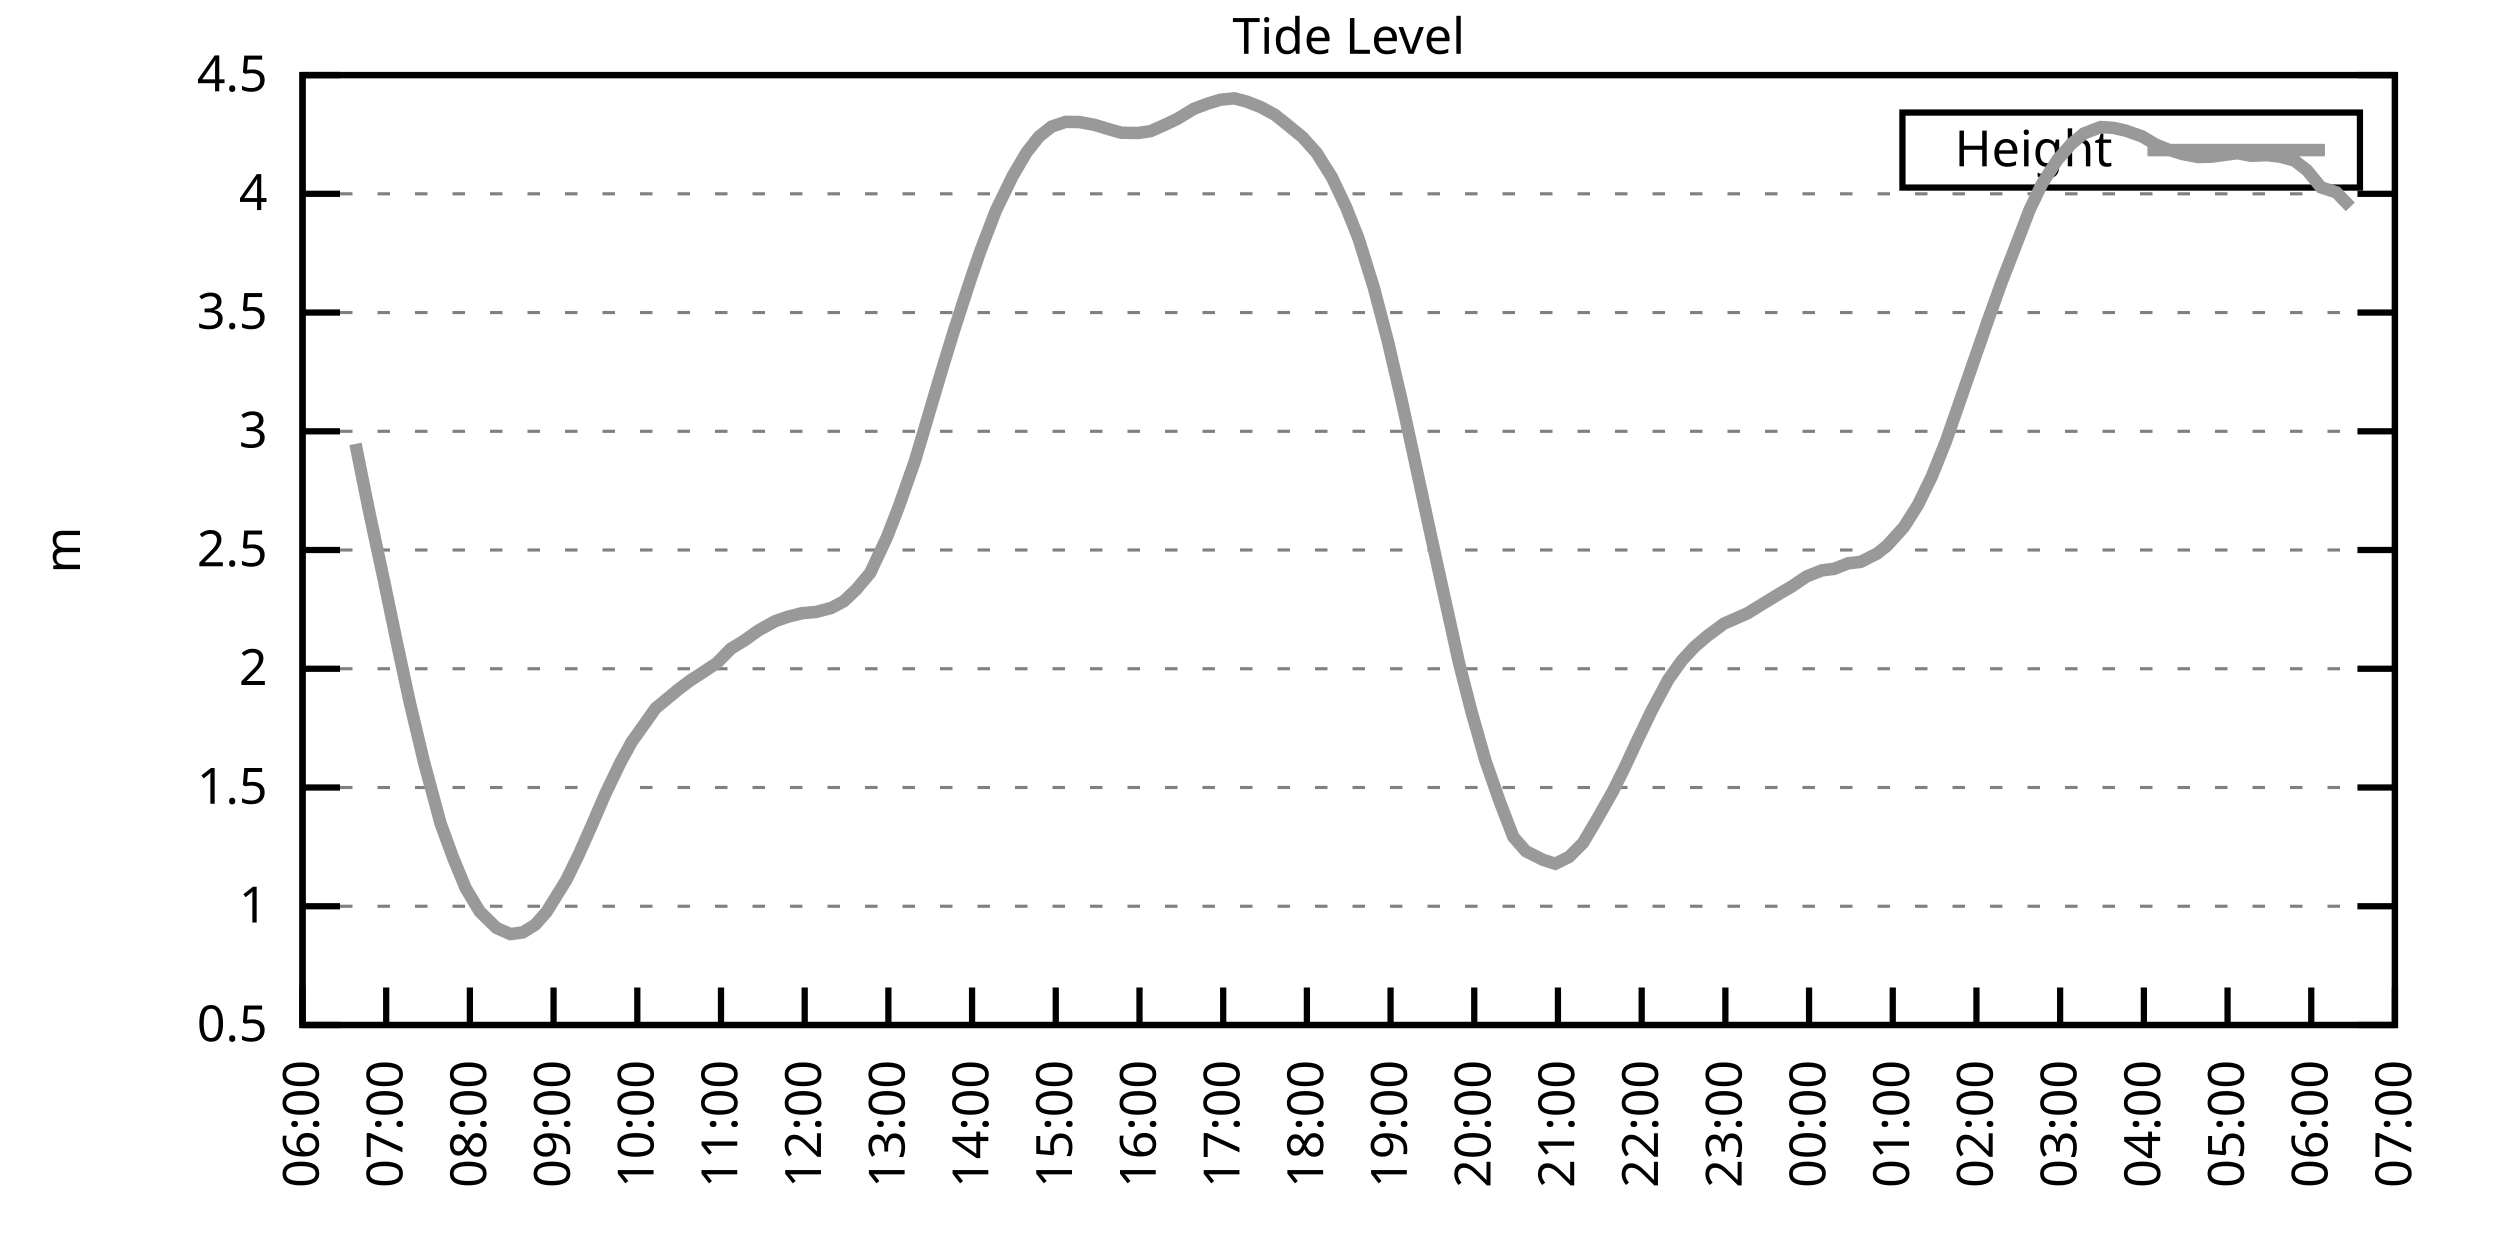
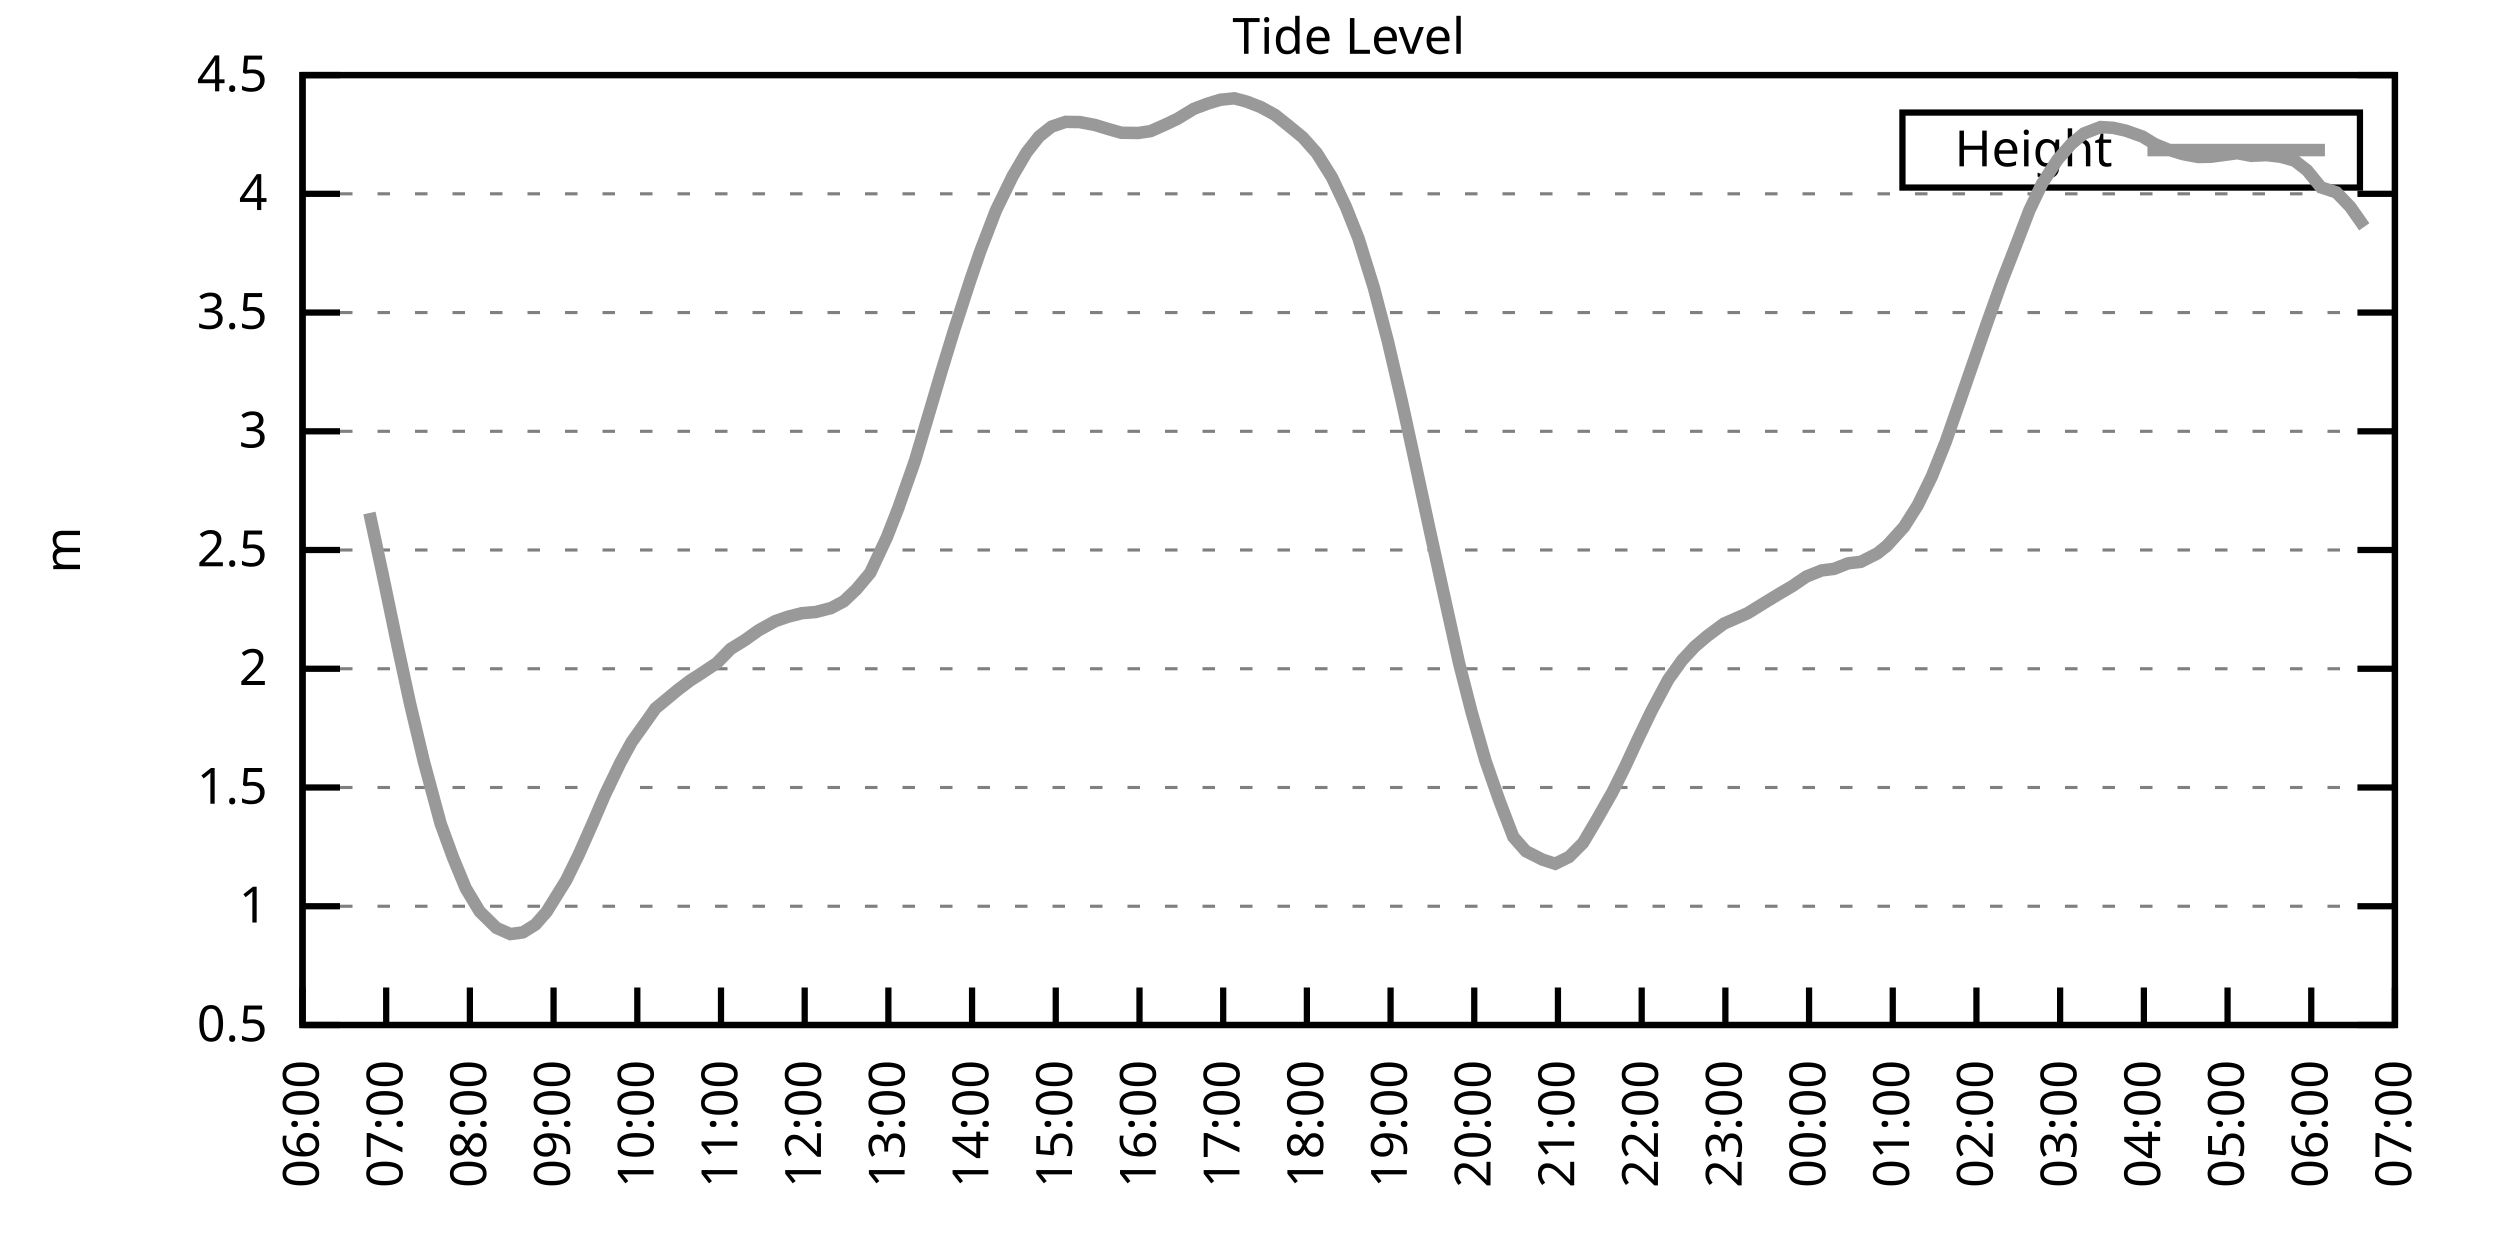
<svg xmlns="http://www.w3.org/2000/svg" xmlns:xlink="http://www.w3.org/1999/xlink" width="400" height="200" viewBox="0 0 400 200">
  <g id="gnuplot_canvas">
    <rect x="0" y="0" width="400" height="200" fill="none" />
    <defs>
      <circle id="gpDot" r="0.5" stroke-width="0.5" stroke="currentColor" />
      <path id="gpPt0" stroke-width="0.333" stroke="currentColor" d="M-1,0 h2 M0,-1 v2" />
      <path id="gpPt1" stroke-width="0.333" stroke="currentColor" d="M-1,-1 L1,1 M1,-1 L-1,1" />
      <path id="gpPt2" stroke-width="0.333" stroke="currentColor" d="M-1,0 L1,0 M0,-1 L0,1 M-1,-1 L1,1 M-1,1 L1,-1" />
      <rect id="gpPt3" stroke-width="0.333" stroke="currentColor" x="-1" y="-1" width="2" height="2" />
      <rect id="gpPt4" stroke-width="0.333" stroke="currentColor" fill="currentColor" x="-1" y="-1" width="2" height="2" />
      <circle id="gpPt5" stroke-width="0.333" stroke="currentColor" cx="0" cy="0" r="1" />
      <use xlink:href="#gpPt5" id="gpPt6" fill="currentColor" stroke="none" />
      <path id="gpPt7" stroke-width="0.333" stroke="currentColor" d="M0,-1.33 L-1.33,0.67 L1.33,0.67 z" />
      <use xlink:href="#gpPt7" id="gpPt8" fill="currentColor" stroke="none" />
      <use xlink:href="#gpPt7" id="gpPt9" stroke="currentColor" transform="rotate(180)" />
      <use xlink:href="#gpPt9" id="gpPt10" fill="currentColor" stroke="none" />
      <use xlink:href="#gpPt3" id="gpPt11" stroke="currentColor" transform="rotate(45)" />
      <use xlink:href="#gpPt11" id="gpPt12" fill="currentColor" stroke="none" />
      <path id="gpPt13" stroke-width="0.333" stroke="currentColor" d="M0,1.330 L1.265,0.411 L0.782,-1.067 L-0.782,-1.076 L-1.265,0.411 z" />
      <use xlink:href="#gpPt13" id="gpPt14" fill="currentColor" stroke="none" />
      <filter id="textbox" filterUnits="objectBoundingBox" x="0" y="0" height="1" width="1">
        <feFlood flood-color="white" flood-opacity="1" result="bgnd" />
        <feComposite in="SourceGraphic" in2="bgnd" operator="atop" />
      </filter>
      <filter id="greybox" filterUnits="objectBoundingBox" x="0" y="0" height="1" width="1">
        <feFlood flood-color="lightgrey" flood-opacity="1" result="grey" />
        <feComposite in="SourceGraphic" in2="grey" operator="atop" />
      </filter>
    </defs>
    <g fill="none" color="white" stroke="currentColor" stroke-width="1.00" stroke-linecap="butt" stroke-linejoin="miter">
</g>
    <g fill="none" color="black" stroke="currentColor" stroke-width="1.00" stroke-linecap="butt" stroke-linejoin="miter">
      <g stroke="none" shape-rendering="crispEdges">
        <polygon fill="rgb(255, 255, 255)" points="48.40,164.00 383.18,164.00 383.18,12.02 48.40,12.02 " />
      </g>
    </g>
    <g fill="none" color="black" stroke="currentColor" stroke-width="1.00" stroke-linecap="butt" stroke-linejoin="miter">
</g>
    <g fill="none" color="black" stroke="black" stroke-width="0.50" stroke-linecap="butt" stroke-linejoin="miter">
</g>
    <g fill="none" color="gray" stroke="currentColor" stroke-width="0.50" stroke-linecap="butt" stroke-linejoin="miter">
      <path stroke="gray" stroke-dasharray="2,4" class="gridline" d="M48.40,164.00 L383.19,164.00  " />
    </g>
    <g fill="none" color="gray" stroke="gray" stroke-width="1.00" stroke-linecap="butt" stroke-linejoin="miter">
</g>
    <g fill="none" color="black" stroke="currentColor" stroke-width="1.00" stroke-linecap="butt" stroke-linejoin="miter">
      <path stroke="black" d="M48.40,164.00 L54.40,164.00 M383.19,164.00 L377.19,164.00  " />
      <g transform="translate(42.80,166.60)" stroke="none" fill="black" font-family="Sans" font-size="8.00" text-anchor="end">
        <text>
          <tspan font-family="Sans"> 0.5</tspan>
        </text>
      </g>
    </g>
    <g fill="none" color="black" stroke="currentColor" stroke-width="1.00" stroke-linecap="butt" stroke-linejoin="miter">
</g>
    <g fill="none" color="black" stroke="black" stroke-width="0.50" stroke-linecap="butt" stroke-linejoin="miter">
</g>
    <g fill="none" color="gray" stroke="currentColor" stroke-width="0.50" stroke-linecap="butt" stroke-linejoin="miter">
      <path stroke="gray" stroke-dasharray="2,4" class="gridline" d="M48.40,145.00 L383.19,145.00  " />
    </g>
    <g fill="none" color="gray" stroke="gray" stroke-width="1.00" stroke-linecap="butt" stroke-linejoin="miter">
</g>
    <g fill="none" color="black" stroke="currentColor" stroke-width="1.00" stroke-linecap="butt" stroke-linejoin="miter">
      <path stroke="black" d="M48.40,145.00 L54.40,145.00 M383.19,145.00 L377.19,145.00  " />
      <g transform="translate(42.80,147.60)" stroke="none" fill="black" font-family="Sans" font-size="8.00" text-anchor="end">
        <text>
          <tspan font-family="Sans"> 1</tspan>
        </text>
      </g>
    </g>
    <g fill="none" color="black" stroke="currentColor" stroke-width="1.00" stroke-linecap="butt" stroke-linejoin="miter">
</g>
    <g fill="none" color="black" stroke="black" stroke-width="0.50" stroke-linecap="butt" stroke-linejoin="miter">
</g>
    <g fill="none" color="gray" stroke="currentColor" stroke-width="0.50" stroke-linecap="butt" stroke-linejoin="miter">
      <path stroke="gray" stroke-dasharray="2,4" class="gridline" d="M48.40,126.00 L383.19,126.00  " />
    </g>
    <g fill="none" color="gray" stroke="gray" stroke-width="1.00" stroke-linecap="butt" stroke-linejoin="miter">
</g>
    <g fill="none" color="black" stroke="currentColor" stroke-width="1.00" stroke-linecap="butt" stroke-linejoin="miter">
      <path stroke="black" d="M48.40,126.00 L54.40,126.00 M383.19,126.00 L377.19,126.00  " />
      <g transform="translate(42.80,128.60)" stroke="none" fill="black" font-family="Sans" font-size="8.00" text-anchor="end">
        <text>
          <tspan font-family="Sans"> 1.5</tspan>
        </text>
      </g>
    </g>
    <g fill="none" color="black" stroke="currentColor" stroke-width="1.00" stroke-linecap="butt" stroke-linejoin="miter">
</g>
    <g fill="none" color="black" stroke="black" stroke-width="0.50" stroke-linecap="butt" stroke-linejoin="miter">
</g>
    <g fill="none" color="gray" stroke="currentColor" stroke-width="0.50" stroke-linecap="butt" stroke-linejoin="miter">
      <path stroke="gray" stroke-dasharray="2,4" class="gridline" d="M48.40,107.00 L383.19,107.00  " />
    </g>
    <g fill="none" color="gray" stroke="gray" stroke-width="1.00" stroke-linecap="butt" stroke-linejoin="miter">
</g>
    <g fill="none" color="black" stroke="currentColor" stroke-width="1.00" stroke-linecap="butt" stroke-linejoin="miter">
      <path stroke="black" d="M48.40,107.00 L54.40,107.00 M383.19,107.00 L377.19,107.00  " />
      <g transform="translate(42.80,109.60)" stroke="none" fill="black" font-family="Sans" font-size="8.00" text-anchor="end">
        <text>
          <tspan font-family="Sans"> 2</tspan>
        </text>
      </g>
    </g>
    <g fill="none" color="black" stroke="currentColor" stroke-width="1.00" stroke-linecap="butt" stroke-linejoin="miter">
</g>
    <g fill="none" color="black" stroke="black" stroke-width="0.50" stroke-linecap="butt" stroke-linejoin="miter">
</g>
    <g fill="none" color="gray" stroke="currentColor" stroke-width="0.50" stroke-linecap="butt" stroke-linejoin="miter">
      <path stroke="gray" stroke-dasharray="2,4" class="gridline" d="M48.40,88.00 L383.19,88.00  " />
    </g>
    <g fill="none" color="gray" stroke="gray" stroke-width="1.00" stroke-linecap="butt" stroke-linejoin="miter">
</g>
    <g fill="none" color="black" stroke="currentColor" stroke-width="1.00" stroke-linecap="butt" stroke-linejoin="miter">
      <path stroke="black" d="M48.40,88.00 L54.40,88.00 M383.19,88.00 L377.19,88.00  " />
      <g transform="translate(42.80,90.60)" stroke="none" fill="black" font-family="Sans" font-size="8.00" text-anchor="end">
        <text>
          <tspan font-family="Sans"> 2.5</tspan>
        </text>
      </g>
    </g>
    <g fill="none" color="black" stroke="currentColor" stroke-width="1.00" stroke-linecap="butt" stroke-linejoin="miter">
</g>
    <g fill="none" color="black" stroke="black" stroke-width="0.50" stroke-linecap="butt" stroke-linejoin="miter">
</g>
    <g fill="none" color="gray" stroke="currentColor" stroke-width="0.50" stroke-linecap="butt" stroke-linejoin="miter">
      <path stroke="gray" stroke-dasharray="2,4" class="gridline" d="M48.40,69.01 L383.19,69.01  " />
    </g>
    <g fill="none" color="gray" stroke="gray" stroke-width="1.00" stroke-linecap="butt" stroke-linejoin="miter">
</g>
    <g fill="none" color="black" stroke="currentColor" stroke-width="1.00" stroke-linecap="butt" stroke-linejoin="miter">
      <path stroke="black" d="M48.40,69.01 L54.40,69.01 M383.19,69.01 L377.19,69.01  " />
      <g transform="translate(42.80,71.61)" stroke="none" fill="black" font-family="Sans" font-size="8.00" text-anchor="end">
        <text>
          <tspan font-family="Sans"> 3</tspan>
        </text>
      </g>
    </g>
    <g fill="none" color="black" stroke="currentColor" stroke-width="1.00" stroke-linecap="butt" stroke-linejoin="miter">
</g>
    <g fill="none" color="black" stroke="black" stroke-width="0.50" stroke-linecap="butt" stroke-linejoin="miter">
</g>
    <g fill="none" color="gray" stroke="currentColor" stroke-width="0.50" stroke-linecap="butt" stroke-linejoin="miter">
      <path stroke="gray" stroke-dasharray="2,4" class="gridline" d="M48.40,50.01 L383.19,50.01  " />
    </g>
    <g fill="none" color="gray" stroke="gray" stroke-width="1.00" stroke-linecap="butt" stroke-linejoin="miter">
</g>
    <g fill="none" color="black" stroke="currentColor" stroke-width="1.00" stroke-linecap="butt" stroke-linejoin="miter">
      <path stroke="black" d="M48.40,50.01 L54.40,50.01 M383.19,50.01 L377.19,50.01  " />
      <g transform="translate(42.80,52.61)" stroke="none" fill="black" font-family="Sans" font-size="8.00" text-anchor="end">
        <text>
          <tspan font-family="Sans"> 3.5</tspan>
        </text>
      </g>
    </g>
    <g fill="none" color="black" stroke="currentColor" stroke-width="1.00" stroke-linecap="butt" stroke-linejoin="miter">
</g>
    <g fill="none" color="black" stroke="black" stroke-width="0.50" stroke-linecap="butt" stroke-linejoin="miter">
</g>
    <g fill="none" color="gray" stroke="currentColor" stroke-width="0.50" stroke-linecap="butt" stroke-linejoin="miter">
      <path stroke="gray" stroke-dasharray="2,4" class="gridline" d="M48.40,31.01 L383.19,31.01  " />
    </g>
    <g fill="none" color="gray" stroke="gray" stroke-width="1.00" stroke-linecap="butt" stroke-linejoin="miter">
</g>
    <g fill="none" color="black" stroke="currentColor" stroke-width="1.00" stroke-linecap="butt" stroke-linejoin="miter">
      <path stroke="black" d="M48.40,31.01 L54.40,31.01 M383.19,31.01 L377.19,31.01  " />
      <g transform="translate(42.80,33.61)" stroke="none" fill="black" font-family="Sans" font-size="8.00" text-anchor="end">
        <text>
          <tspan font-family="Sans"> 4</tspan>
        </text>
      </g>
    </g>
    <g fill="none" color="black" stroke="currentColor" stroke-width="1.00" stroke-linecap="butt" stroke-linejoin="miter">
</g>
    <g fill="none" color="black" stroke="black" stroke-width="0.50" stroke-linecap="butt" stroke-linejoin="miter">
</g>
    <g fill="none" color="gray" stroke="currentColor" stroke-width="0.50" stroke-linecap="butt" stroke-linejoin="miter">
      <path stroke="gray" stroke-dasharray="2,4" class="gridline" d="M48.40,12.01 L383.19,12.01  " />
    </g>
    <g fill="none" color="gray" stroke="gray" stroke-width="1.00" stroke-linecap="butt" stroke-linejoin="miter">
</g>
    <g fill="none" color="black" stroke="currentColor" stroke-width="1.00" stroke-linecap="butt" stroke-linejoin="miter">
      <path stroke="black" d="M48.40,12.01 L54.40,12.01 M383.19,12.01 L377.19,12.01  " />
      <g transform="translate(42.80,14.61)" stroke="none" fill="black" font-family="Sans" font-size="8.00" text-anchor="end">
        <text>
          <tspan font-family="Sans"> 4.5</tspan>
        </text>
      </g>
    </g>
    <g fill="none" color="black" stroke="currentColor" stroke-width="1.00" stroke-linecap="butt" stroke-linejoin="miter">
      <path stroke="black" d="M48.40,164.00 L48.40,158.00  " />
      <g transform="translate(51.00,169.60) rotate(270.00)" stroke="none" fill="black" font-family="Sans" font-size="8.00" text-anchor="end">
        <text>
          <tspan font-family="Sans">06:00</tspan>
        </text>
      </g>
    </g>
    <g fill="none" color="black" stroke="currentColor" stroke-width="1.00" stroke-linecap="butt" stroke-linejoin="miter">
      <path stroke="black" d="M61.79,164.00 L61.79,158.00  " />
      <g transform="translate(64.39,169.60) rotate(270.00)" stroke="none" fill="black" font-family="Sans" font-size="8.00" text-anchor="end">
        <text>
          <tspan font-family="Sans">07:00</tspan>
        </text>
      </g>
    </g>
    <g fill="none" color="black" stroke="currentColor" stroke-width="1.00" stroke-linecap="butt" stroke-linejoin="miter">
      <path stroke="black" d="M75.18,164.00 L75.18,158.00  " />
      <g transform="translate(77.78,169.60) rotate(270.00)" stroke="none" fill="black" font-family="Sans" font-size="8.00" text-anchor="end">
        <text>
          <tspan font-family="Sans">08:00</tspan>
        </text>
      </g>
    </g>
    <g fill="none" color="black" stroke="currentColor" stroke-width="1.00" stroke-linecap="butt" stroke-linejoin="miter">
      <path stroke="black" d="M88.57,164.00 L88.57,158.00  " />
      <g transform="translate(91.17,169.60) rotate(270.00)" stroke="none" fill="black" font-family="Sans" font-size="8.00" text-anchor="end">
        <text>
          <tspan font-family="Sans">09:00</tspan>
        </text>
      </g>
    </g>
    <g fill="none" color="black" stroke="currentColor" stroke-width="1.00" stroke-linecap="butt" stroke-linejoin="miter">
      <path stroke="black" d="M101.97,164.00 L101.97,158.00  " />
      <g transform="translate(104.57,169.60) rotate(270.00)" stroke="none" fill="black" font-family="Sans" font-size="8.00" text-anchor="end">
        <text>
          <tspan font-family="Sans">10:00</tspan>
        </text>
      </g>
    </g>
    <g fill="none" color="black" stroke="currentColor" stroke-width="1.00" stroke-linecap="butt" stroke-linejoin="miter">
      <path stroke="black" d="M115.36,164.00 L115.36,158.00  " />
      <g transform="translate(117.96,169.60) rotate(270.00)" stroke="none" fill="black" font-family="Sans" font-size="8.00" text-anchor="end">
        <text>
          <tspan font-family="Sans">11:00</tspan>
        </text>
      </g>
    </g>
    <g fill="none" color="black" stroke="currentColor" stroke-width="1.00" stroke-linecap="butt" stroke-linejoin="miter">
      <path stroke="black" d="M128.75,164.00 L128.75,158.00  " />
      <g transform="translate(131.35,169.60) rotate(270.00)" stroke="none" fill="black" font-family="Sans" font-size="8.00" text-anchor="end">
        <text>
          <tspan font-family="Sans">12:00</tspan>
        </text>
      </g>
    </g>
    <g fill="none" color="black" stroke="currentColor" stroke-width="1.00" stroke-linecap="butt" stroke-linejoin="miter">
      <path stroke="black" d="M142.14,164.00 L142.14,158.00  " />
      <g transform="translate(144.74,169.60) rotate(270.00)" stroke="none" fill="black" font-family="Sans" font-size="8.00" text-anchor="end">
        <text>
          <tspan font-family="Sans">13:00</tspan>
        </text>
      </g>
    </g>
    <g fill="none" color="black" stroke="currentColor" stroke-width="1.00" stroke-linecap="butt" stroke-linejoin="miter">
      <path stroke="black" d="M155.53,164.00 L155.53,158.00  " />
      <g transform="translate(158.13,169.60) rotate(270.00)" stroke="none" fill="black" font-family="Sans" font-size="8.00" text-anchor="end">
        <text>
          <tspan font-family="Sans">14:00</tspan>
        </text>
      </g>
    </g>
    <g fill="none" color="black" stroke="currentColor" stroke-width="1.00" stroke-linecap="butt" stroke-linejoin="miter">
      <path stroke="black" d="M168.92,164.00 L168.92,158.00  " />
      <g transform="translate(171.52,169.60) rotate(270.00)" stroke="none" fill="black" font-family="Sans" font-size="8.00" text-anchor="end">
        <text>
          <tspan font-family="Sans">15:00</tspan>
        </text>
      </g>
    </g>
    <g fill="none" color="black" stroke="currentColor" stroke-width="1.00" stroke-linecap="butt" stroke-linejoin="miter">
      <path stroke="black" d="M182.32,164.00 L182.32,158.00  " />
      <g transform="translate(184.92,169.60) rotate(270.00)" stroke="none" fill="black" font-family="Sans" font-size="8.00" text-anchor="end">
        <text>
          <tspan font-family="Sans">16:00</tspan>
        </text>
      </g>
    </g>
    <g fill="none" color="black" stroke="currentColor" stroke-width="1.00" stroke-linecap="butt" stroke-linejoin="miter">
      <path stroke="black" d="M195.71,164.00 L195.71,158.00  " />
      <g transform="translate(198.31,169.60) rotate(270.00)" stroke="none" fill="black" font-family="Sans" font-size="8.00" text-anchor="end">
        <text>
          <tspan font-family="Sans">17:00</tspan>
        </text>
      </g>
    </g>
    <g fill="none" color="black" stroke="currentColor" stroke-width="1.00" stroke-linecap="butt" stroke-linejoin="miter">
      <path stroke="black" d="M209.10,164.00 L209.10,158.00  " />
      <g transform="translate(211.70,169.60) rotate(270.00)" stroke="none" fill="black" font-family="Sans" font-size="8.00" text-anchor="end">
        <text>
          <tspan font-family="Sans">18:00</tspan>
        </text>
      </g>
    </g>
    <g fill="none" color="black" stroke="currentColor" stroke-width="1.00" stroke-linecap="butt" stroke-linejoin="miter">
      <path stroke="black" d="M222.49,164.00 L222.49,158.00  " />
      <g transform="translate(225.09,169.60) rotate(270.00)" stroke="none" fill="black" font-family="Sans" font-size="8.00" text-anchor="end">
        <text>
          <tspan font-family="Sans">19:00</tspan>
        </text>
      </g>
    </g>
    <g fill="none" color="black" stroke="currentColor" stroke-width="1.00" stroke-linecap="butt" stroke-linejoin="miter">
      <path stroke="black" d="M235.88,164.00 L235.88,158.00  " />
      <g transform="translate(238.48,169.60) rotate(270.00)" stroke="none" fill="black" font-family="Sans" font-size="8.00" text-anchor="end">
        <text>
          <tspan font-family="Sans">20:00</tspan>
        </text>
      </g>
    </g>
    <g fill="none" color="black" stroke="currentColor" stroke-width="1.00" stroke-linecap="butt" stroke-linejoin="miter">
      <path stroke="black" d="M249.27,164.00 L249.27,158.00  " />
      <g transform="translate(251.87,169.60) rotate(270.00)" stroke="none" fill="black" font-family="Sans" font-size="8.00" text-anchor="end">
        <text>
          <tspan font-family="Sans">21:00</tspan>
        </text>
      </g>
    </g>
    <g fill="none" color="black" stroke="currentColor" stroke-width="1.00" stroke-linecap="butt" stroke-linejoin="miter">
      <path stroke="black" d="M262.67,164.00 L262.67,158.00  " />
      <g transform="translate(265.27,169.60) rotate(270.00)" stroke="none" fill="black" font-family="Sans" font-size="8.00" text-anchor="end">
        <text>
          <tspan font-family="Sans">22:00</tspan>
        </text>
      </g>
    </g>
    <g fill="none" color="black" stroke="currentColor" stroke-width="1.00" stroke-linecap="butt" stroke-linejoin="miter">
      <path stroke="black" d="M276.06,164.00 L276.06,158.00  " />
      <g transform="translate(278.66,169.60) rotate(270.00)" stroke="none" fill="black" font-family="Sans" font-size="8.00" text-anchor="end">
        <text>
          <tspan font-family="Sans">23:00</tspan>
        </text>
      </g>
    </g>
    <g fill="none" color="black" stroke="currentColor" stroke-width="1.00" stroke-linecap="butt" stroke-linejoin="miter">
      <path stroke="black" d="M289.45,164.00 L289.45,158.00  " />
      <g transform="translate(292.05,169.60) rotate(270.00)" stroke="none" fill="black" font-family="Sans" font-size="8.00" text-anchor="end">
        <text>
          <tspan font-family="Sans">00:00</tspan>
        </text>
      </g>
    </g>
    <g fill="none" color="black" stroke="currentColor" stroke-width="1.00" stroke-linecap="butt" stroke-linejoin="miter">
      <path stroke="black" d="M302.84,164.00 L302.84,158.00  " />
      <g transform="translate(305.44,169.60) rotate(270.00)" stroke="none" fill="black" font-family="Sans" font-size="8.00" text-anchor="end">
        <text>
          <tspan font-family="Sans">01:00</tspan>
        </text>
      </g>
    </g>
    <g fill="none" color="black" stroke="currentColor" stroke-width="1.00" stroke-linecap="butt" stroke-linejoin="miter">
      <path stroke="black" d="M316.23,164.00 L316.23,158.00  " />
      <g transform="translate(318.83,169.60) rotate(270.00)" stroke="none" fill="black" font-family="Sans" font-size="8.00" text-anchor="end">
        <text>
          <tspan font-family="Sans">02:00</tspan>
        </text>
      </g>
    </g>
    <g fill="none" color="black" stroke="currentColor" stroke-width="1.00" stroke-linecap="butt" stroke-linejoin="miter">
      <path stroke="black" d="M329.62,164.00 L329.62,158.00  " />
      <g transform="translate(332.22,169.60) rotate(270.00)" stroke="none" fill="black" font-family="Sans" font-size="8.00" text-anchor="end">
        <text>
          <tspan font-family="Sans">03:00</tspan>
        </text>
      </g>
    </g>
    <g fill="none" color="black" stroke="currentColor" stroke-width="1.00" stroke-linecap="butt" stroke-linejoin="miter">
      <path stroke="black" d="M343.02,164.00 L343.02,158.00  " />
      <g transform="translate(345.62,169.60) rotate(270.00)" stroke="none" fill="black" font-family="Sans" font-size="8.00" text-anchor="end">
        <text>
          <tspan font-family="Sans">04:00</tspan>
        </text>
      </g>
    </g>
    <g fill="none" color="black" stroke="currentColor" stroke-width="1.00" stroke-linecap="butt" stroke-linejoin="miter">
      <path stroke="black" d="M356.41,164.00 L356.41,158.00  " />
      <g transform="translate(359.01,169.60) rotate(270.00)" stroke="none" fill="black" font-family="Sans" font-size="8.00" text-anchor="end">
        <text>
          <tspan font-family="Sans">05:00</tspan>
        </text>
      </g>
    </g>
    <g fill="none" color="black" stroke="currentColor" stroke-width="1.00" stroke-linecap="butt" stroke-linejoin="miter">
      <path stroke="black" d="M369.80,164.00 L369.80,158.00  " />
      <g transform="translate(372.40,169.60) rotate(270.00)" stroke="none" fill="black" font-family="Sans" font-size="8.00" text-anchor="end">
        <text>
          <tspan font-family="Sans">06:00</tspan>
        </text>
      </g>
    </g>
    <g fill="none" color="black" stroke="currentColor" stroke-width="1.00" stroke-linecap="butt" stroke-linejoin="miter">
      <path stroke="black" d="M383.19,164.00 L383.19,158.00  " />
      <g transform="translate(385.79,169.60) rotate(270.00)" stroke="none" fill="black" font-family="Sans" font-size="8.00" text-anchor="end">
        <text>
          <tspan font-family="Sans">07:00</tspan>
        </text>
      </g>
    </g>
    <g fill="none" color="black" stroke="currentColor" stroke-width="1.00" stroke-linecap="butt" stroke-linejoin="miter">
</g>
    <g fill="none" color="black" stroke="currentColor" stroke-width="1.00" stroke-linecap="butt" stroke-linejoin="miter">
      <path stroke="black" d="M48.40,12.01 L48.40,164.00 L383.19,164.00 L383.19,12.01 L48.40,12.01 Z  " />
    </g>
    <g fill="none" color="black" stroke="currentColor" stroke-width="1.00" stroke-linecap="butt" stroke-linejoin="miter">
</g>
    <g fill="none" color="black" stroke="currentColor" stroke-width="1.00" stroke-linecap="butt" stroke-linejoin="miter">
      <path stroke="black" d="M304.39,30.01 L304.39,18.01 L377.59,18.01 L377.59,30.01 L304.39,30.01 Z  " />
    </g>
    <g id="Tide_level_plot_1">
      <g fill="none" color="white" stroke="black" stroke-width="2.00" stroke-linecap="butt" stroke-linejoin="miter">
</g>
      <g fill="none" color="black" stroke="currentColor" stroke-width="2.00" stroke-linecap="butt" stroke-linejoin="miter">
        <g transform="translate(337.99,26.61)" stroke="none" fill="black" font-family="Sans" font-size="8.00" text-anchor="end">
          <text>
            <tspan font-family="Sans">Height</tspan>
          </text>
        </g>
      </g>
      <g fill="none" color="black" stroke="currentColor" stroke-width="2.00" stroke-linecap="butt" stroke-linejoin="miter">
-         <path stroke="rgb(153, 153, 153)" d="M343.59,24.01 L371.99,24.01 M56.88,71.02 L59.11,82.08 L61.35,92.49 L63.58,103.20 L65.59,112.51 L67.82,121.86   L70.50,131.78 L72.50,137.25 L74.51,142.11 L76.75,145.84 L79.42,148.46 L81.66,149.45 L83.66,149.18 L85.67,147.93   L87.46,145.88 L90.58,140.86 L92.59,136.76 L94.82,131.74 L96.83,127.07 L99.29,121.97 L101.07,118.71 L103.75,114.95   L104.87,113.35 L108.44,110.39 L110.45,108.87 L112.23,107.73 L114.69,106.09 L116.92,103.81 L119.15,102.44 L121.38,100.85   L124.06,99.37 L126.07,98.68 L128.30,98.11 L130.54,97.92 L132.99,97.28 L135.00,96.21 L137.01,94.31 L139.24,91.65   L141.92,85.92 L143.70,81.36 L146.38,73.76 L148.61,66.27 L150.62,59.47 L152.63,52.90 L155.31,44.65 L156.87,40.13   L159.33,33.71 L162.01,28.20 L164.24,24.40 L166.25,21.85 L168.25,20.26 L170.49,19.50 L172.72,19.53 L175.17,19.99   L177.41,20.67 L179.41,21.24 L182.09,21.28 L184.10,20.98 L186.33,19.99 L188.34,19.04 L191.02,17.41 L193.25,16.57   L195.26,15.96 L197.49,15.73 L199.50,16.27 L201.73,17.14 L203.97,18.36 L206.20,20.14 L208.43,21.97 L210.66,24.47   L213.12,28.39 L215.35,33.10 L217.36,38.15 L219.81,46.02 L222.04,54.53 L224.28,64.14 L226.29,73.38 L228.74,84.74   L230.75,93.89 L233.43,106.02 L235.44,113.88 L237.67,121.71 L239.90,128.09 L242.13,133.91 L244.14,136.19 L246.82,137.55   L248.83,138.20 L251.06,137.10 L253.29,134.86 L255.30,131.47 L257.98,126.76 L259.99,122.73 L262.00,118.40 L264.23,113.77   L266.91,108.75 L269.14,105.64 L271.15,103.47 L273.16,101.76 L275.83,99.78 L278.07,98.80 L279.63,98.11 L282.08,96.59   L284.76,94.96 L286.77,93.78 L289.00,92.26 L291.46,91.27 L293.47,91.01 L295.70,90.13 L297.71,89.90 L300.39,88.54   L301.95,87.28 L304.63,84.32 L306.86,80.79 L309.09,76.23 L311.32,70.68 L313.55,64.29 L315.79,57.83 L318.02,51.41   L320.25,45.18 L322.48,39.44 L324.71,33.63 L326.72,29.41 L329.18,25.58 L331.41,23.03 L333.42,21.36 L336.10,20.33   L338.10,20.45 L340.11,20.90 L342.79,21.85 L344.80,23.07 L347.03,23.98 L349.26,24.66 L351.72,25.12 L353.73,25.08   L357.97,24.51 L360.20,24.93 L362.66,24.82 L364.89,25.08 L367.12,25.69 L369.13,27.25 L371.36,29.98 L373.82,30.78   L376.05,33.10  " />
+         <path stroke="rgb(153, 153, 153)" d="M343.59,24.01 L371.99,24.01 M59.11,82.08 L61.35,92.49 L63.58,103.20 L65.59,112.51 L67.82,121.86 L70.50,131.78   L72.50,137.25 L74.51,142.11 L76.75,145.84 L79.42,148.46 L81.66,149.45 L83.66,149.18 L85.67,147.93 L87.46,145.88   L90.58,140.86 L92.59,136.76 L94.82,131.74 L96.83,127.07 L99.29,121.97 L101.07,118.71 L103.75,114.95 L104.87,113.35   L108.44,110.39 L110.45,108.87 L112.23,107.73 L114.69,106.09 L116.92,103.81 L119.15,102.44 L121.38,100.85 L124.06,99.37   L126.07,98.68 L128.30,98.11 L130.54,97.92 L132.99,97.28 L135.00,96.21 L137.01,94.31 L139.24,91.65 L141.92,85.92   L143.70,81.36 L146.38,73.76 L148.61,66.27 L150.62,59.47 L152.63,52.90 L155.31,44.65 L156.87,40.13 L159.33,33.71   L162.01,28.20 L164.24,24.40 L166.25,21.85 L168.25,20.26 L170.49,19.50 L172.72,19.53 L175.17,19.99 L177.41,20.67   L179.41,21.24 L182.09,21.28 L184.10,20.98 L186.33,19.99 L188.34,19.04 L191.02,17.41 L193.25,16.57 L195.26,15.96   L197.49,15.73 L199.50,16.27 L201.73,17.14 L203.97,18.36 L206.20,20.14 L208.43,21.97 L210.66,24.47 L213.12,28.39   L215.35,33.10 L217.36,38.15 L219.81,46.02 L222.04,54.53 L224.28,64.14 L226.29,73.38 L228.74,84.74 L230.75,93.89   L233.43,106.02 L235.44,113.88 L237.67,121.71 L239.90,128.09 L242.13,133.91 L244.14,136.19 L246.82,137.55 L248.83,138.20   L251.06,137.10 L253.29,134.86 L255.30,131.47 L257.98,126.76 L259.99,122.73 L262.00,118.40 L264.23,113.77 L266.91,108.75   L269.14,105.64 L271.15,103.47 L273.16,101.76 L275.83,99.78 L278.07,98.80 L279.63,98.11 L282.08,96.59 L284.76,94.96   L286.77,93.78 L289.00,92.26 L291.46,91.27 L293.47,91.01 L295.70,90.13 L297.71,89.90 L300.39,88.54 L301.95,87.28   L304.63,84.32 L306.86,80.79 L309.09,76.23 L311.32,70.68 L313.55,64.29 L315.79,57.83 L318.02,51.41 L320.25,45.18   L322.48,39.44 L324.71,33.63 L326.72,29.41 L329.18,25.58 L331.41,23.03 L333.42,21.36 L336.10,20.33 L338.10,20.45   L340.11,20.90 L342.79,21.85 L344.80,23.07 L347.03,23.98 L349.26,24.66 L351.72,25.12 L353.73,25.08 L357.97,24.51   L360.20,24.93 L362.66,24.82 L364.89,25.08 L367.12,25.69 L369.13,27.25 L371.36,29.98 L373.82,30.78 L376.05,33.10   L378.28,36.29  " />
      </g>
    </g>
    <g fill="none" color="black" stroke="currentColor" stroke-width="2.00" stroke-linecap="butt" stroke-linejoin="miter">
</g>
    <g fill="none" color="black" stroke="black" stroke-width="1.00" stroke-linecap="butt" stroke-linejoin="miter">
</g>
    <g fill="none" color="black" stroke="currentColor" stroke-width="1.00" stroke-linecap="butt" stroke-linejoin="miter">
      <path stroke="black" d="M48.40,12.01 L48.40,164.00 L383.19,164.00 L383.19,12.01 L48.40,12.01 Z  " />
      <g transform="translate(12.80,88.01) rotate(270.00)" stroke="none" fill="black" font-family="Sans" font-size="8.00" text-anchor="middle">
        <text>
          <tspan font-family="Sans">m</tspan>
        </text>
      </g>
    </g>
    <g fill="none" color="black" stroke="currentColor" stroke-width="1.00" stroke-linecap="butt" stroke-linejoin="miter">
</g>
    <g fill="none" color="black" stroke="currentColor" stroke-width="1.00" stroke-linecap="butt" stroke-linejoin="miter">
      <g transform="translate(215.79,8.61)" stroke="none" fill="black" font-family="Sans" font-size="8.00" text-anchor="middle">
        <text>
          <tspan font-family="Sans">Tide Level</tspan>
        </text>
      </g>
    </g>
    <g fill="none" color="black" stroke="currentColor" stroke-width="1.00" stroke-linecap="butt" stroke-linejoin="miter">
</g>
  </g>
</svg>
